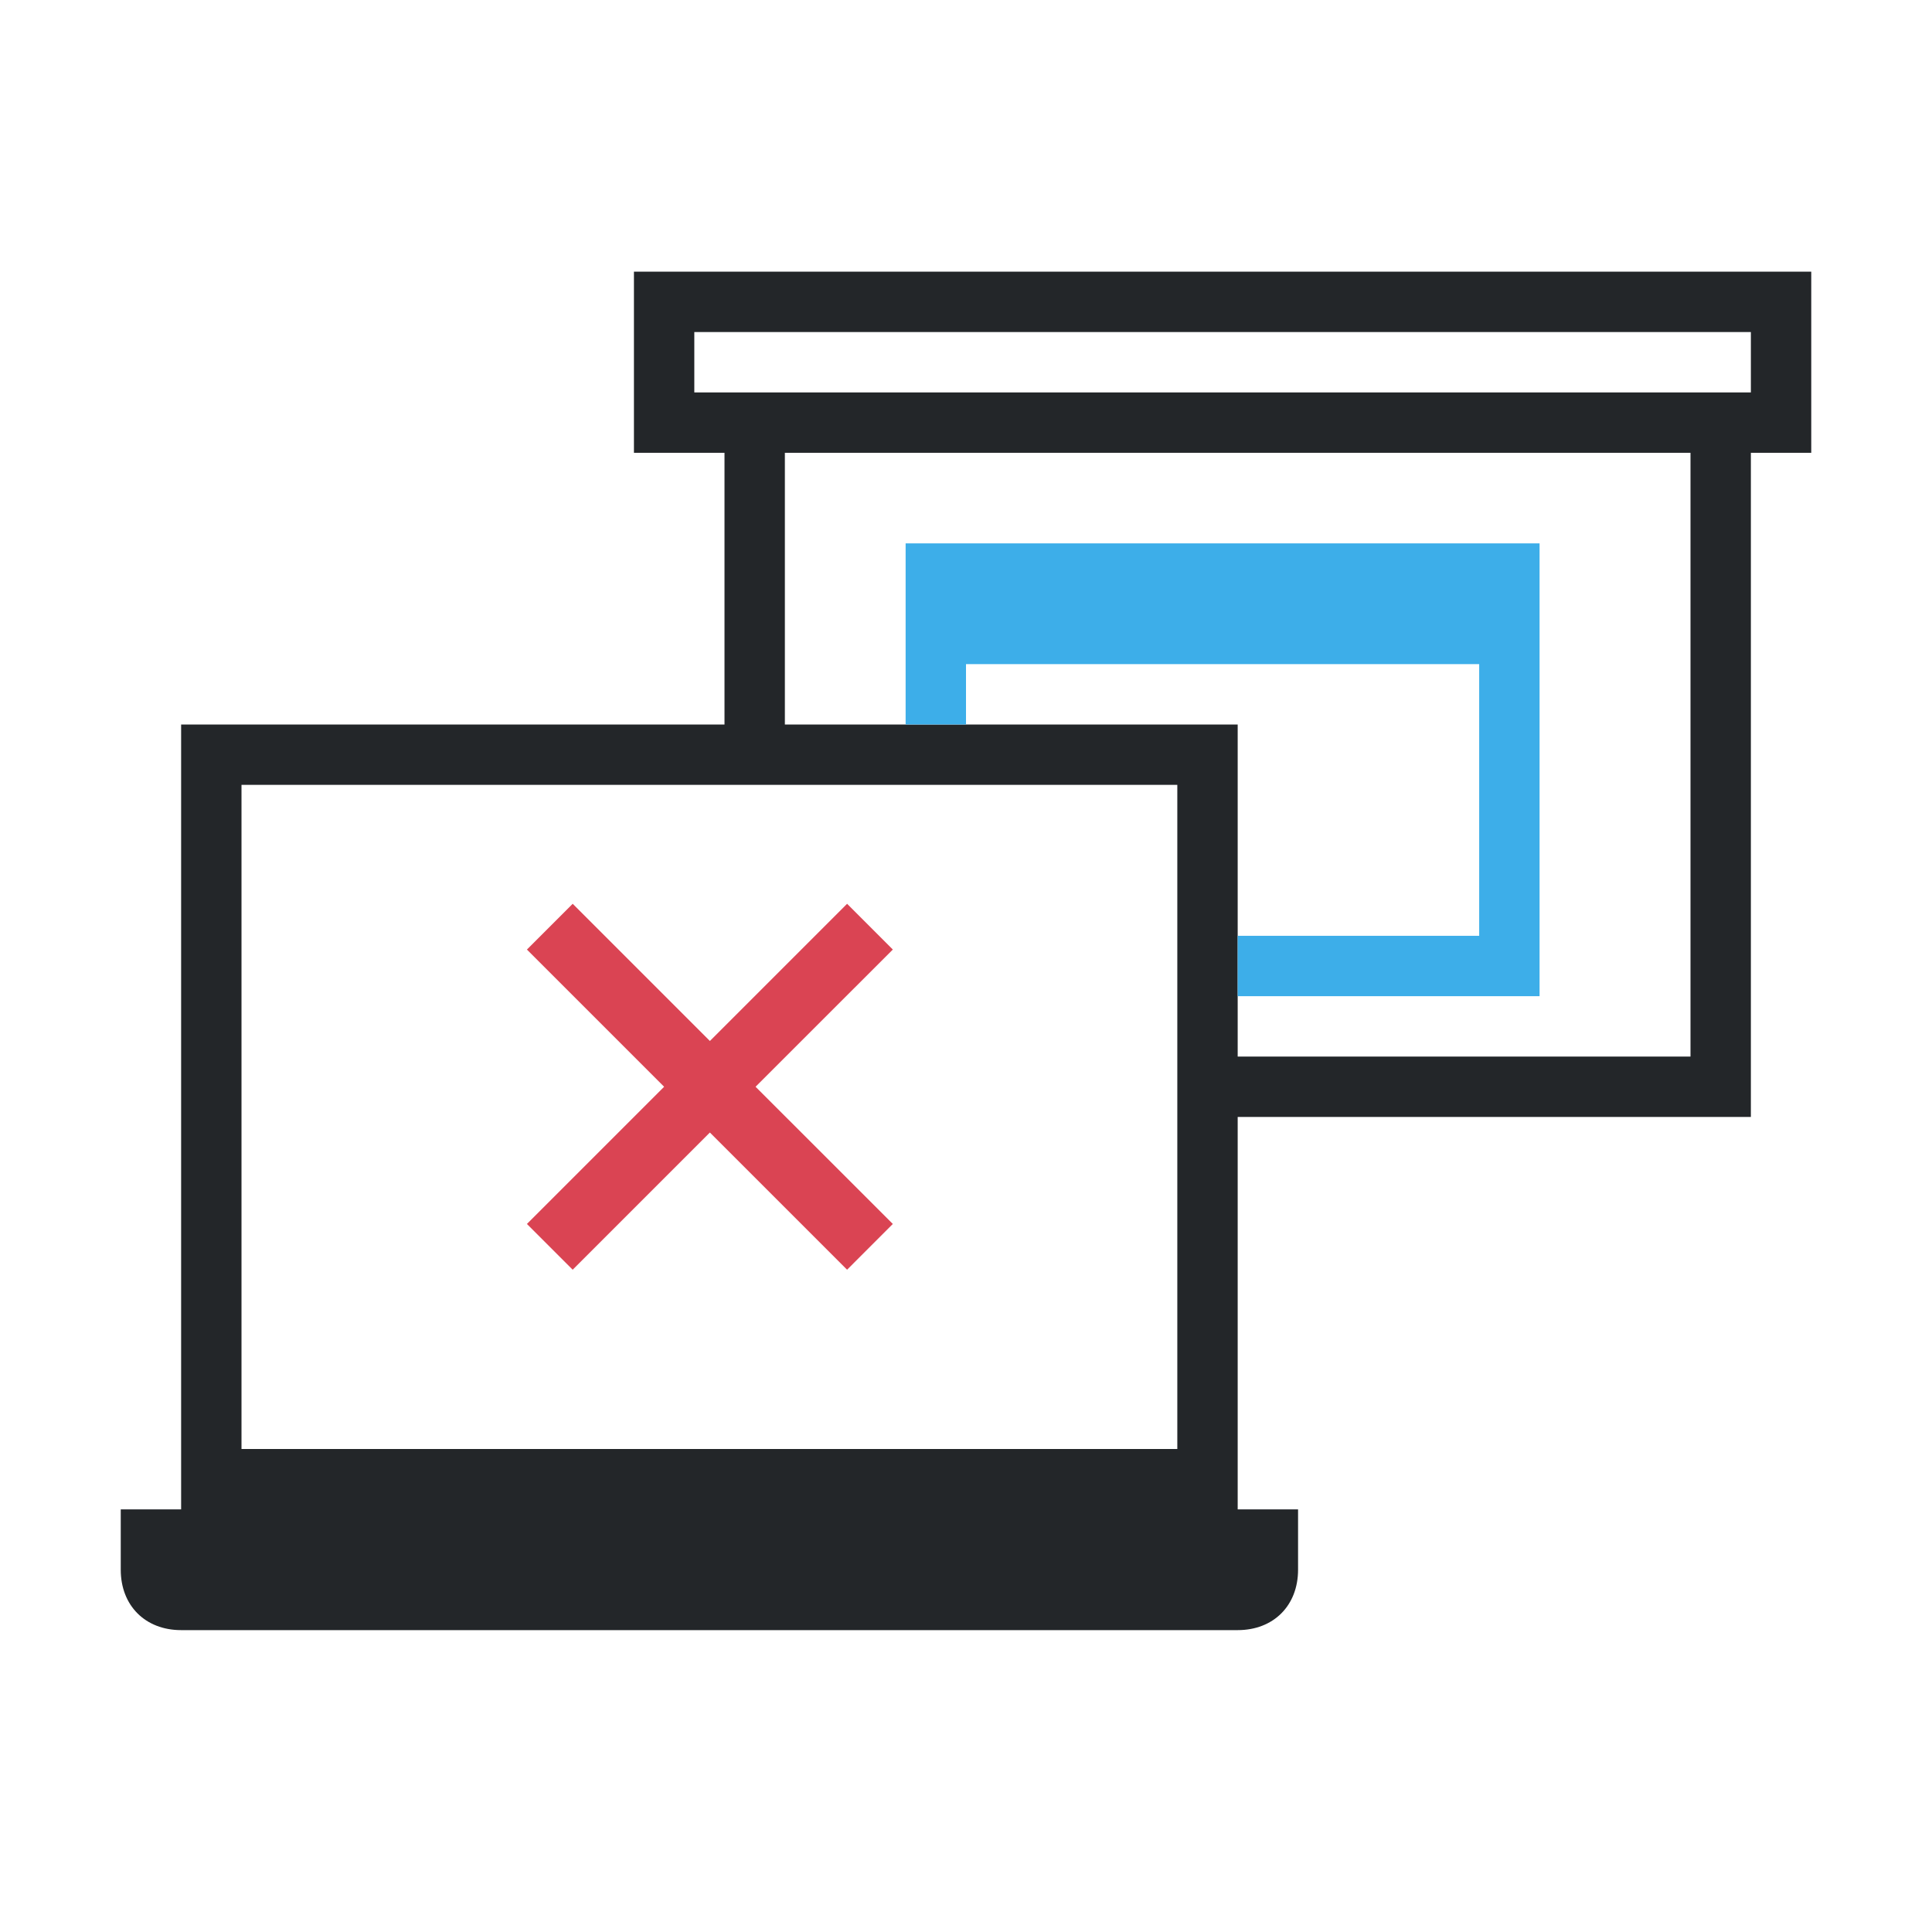
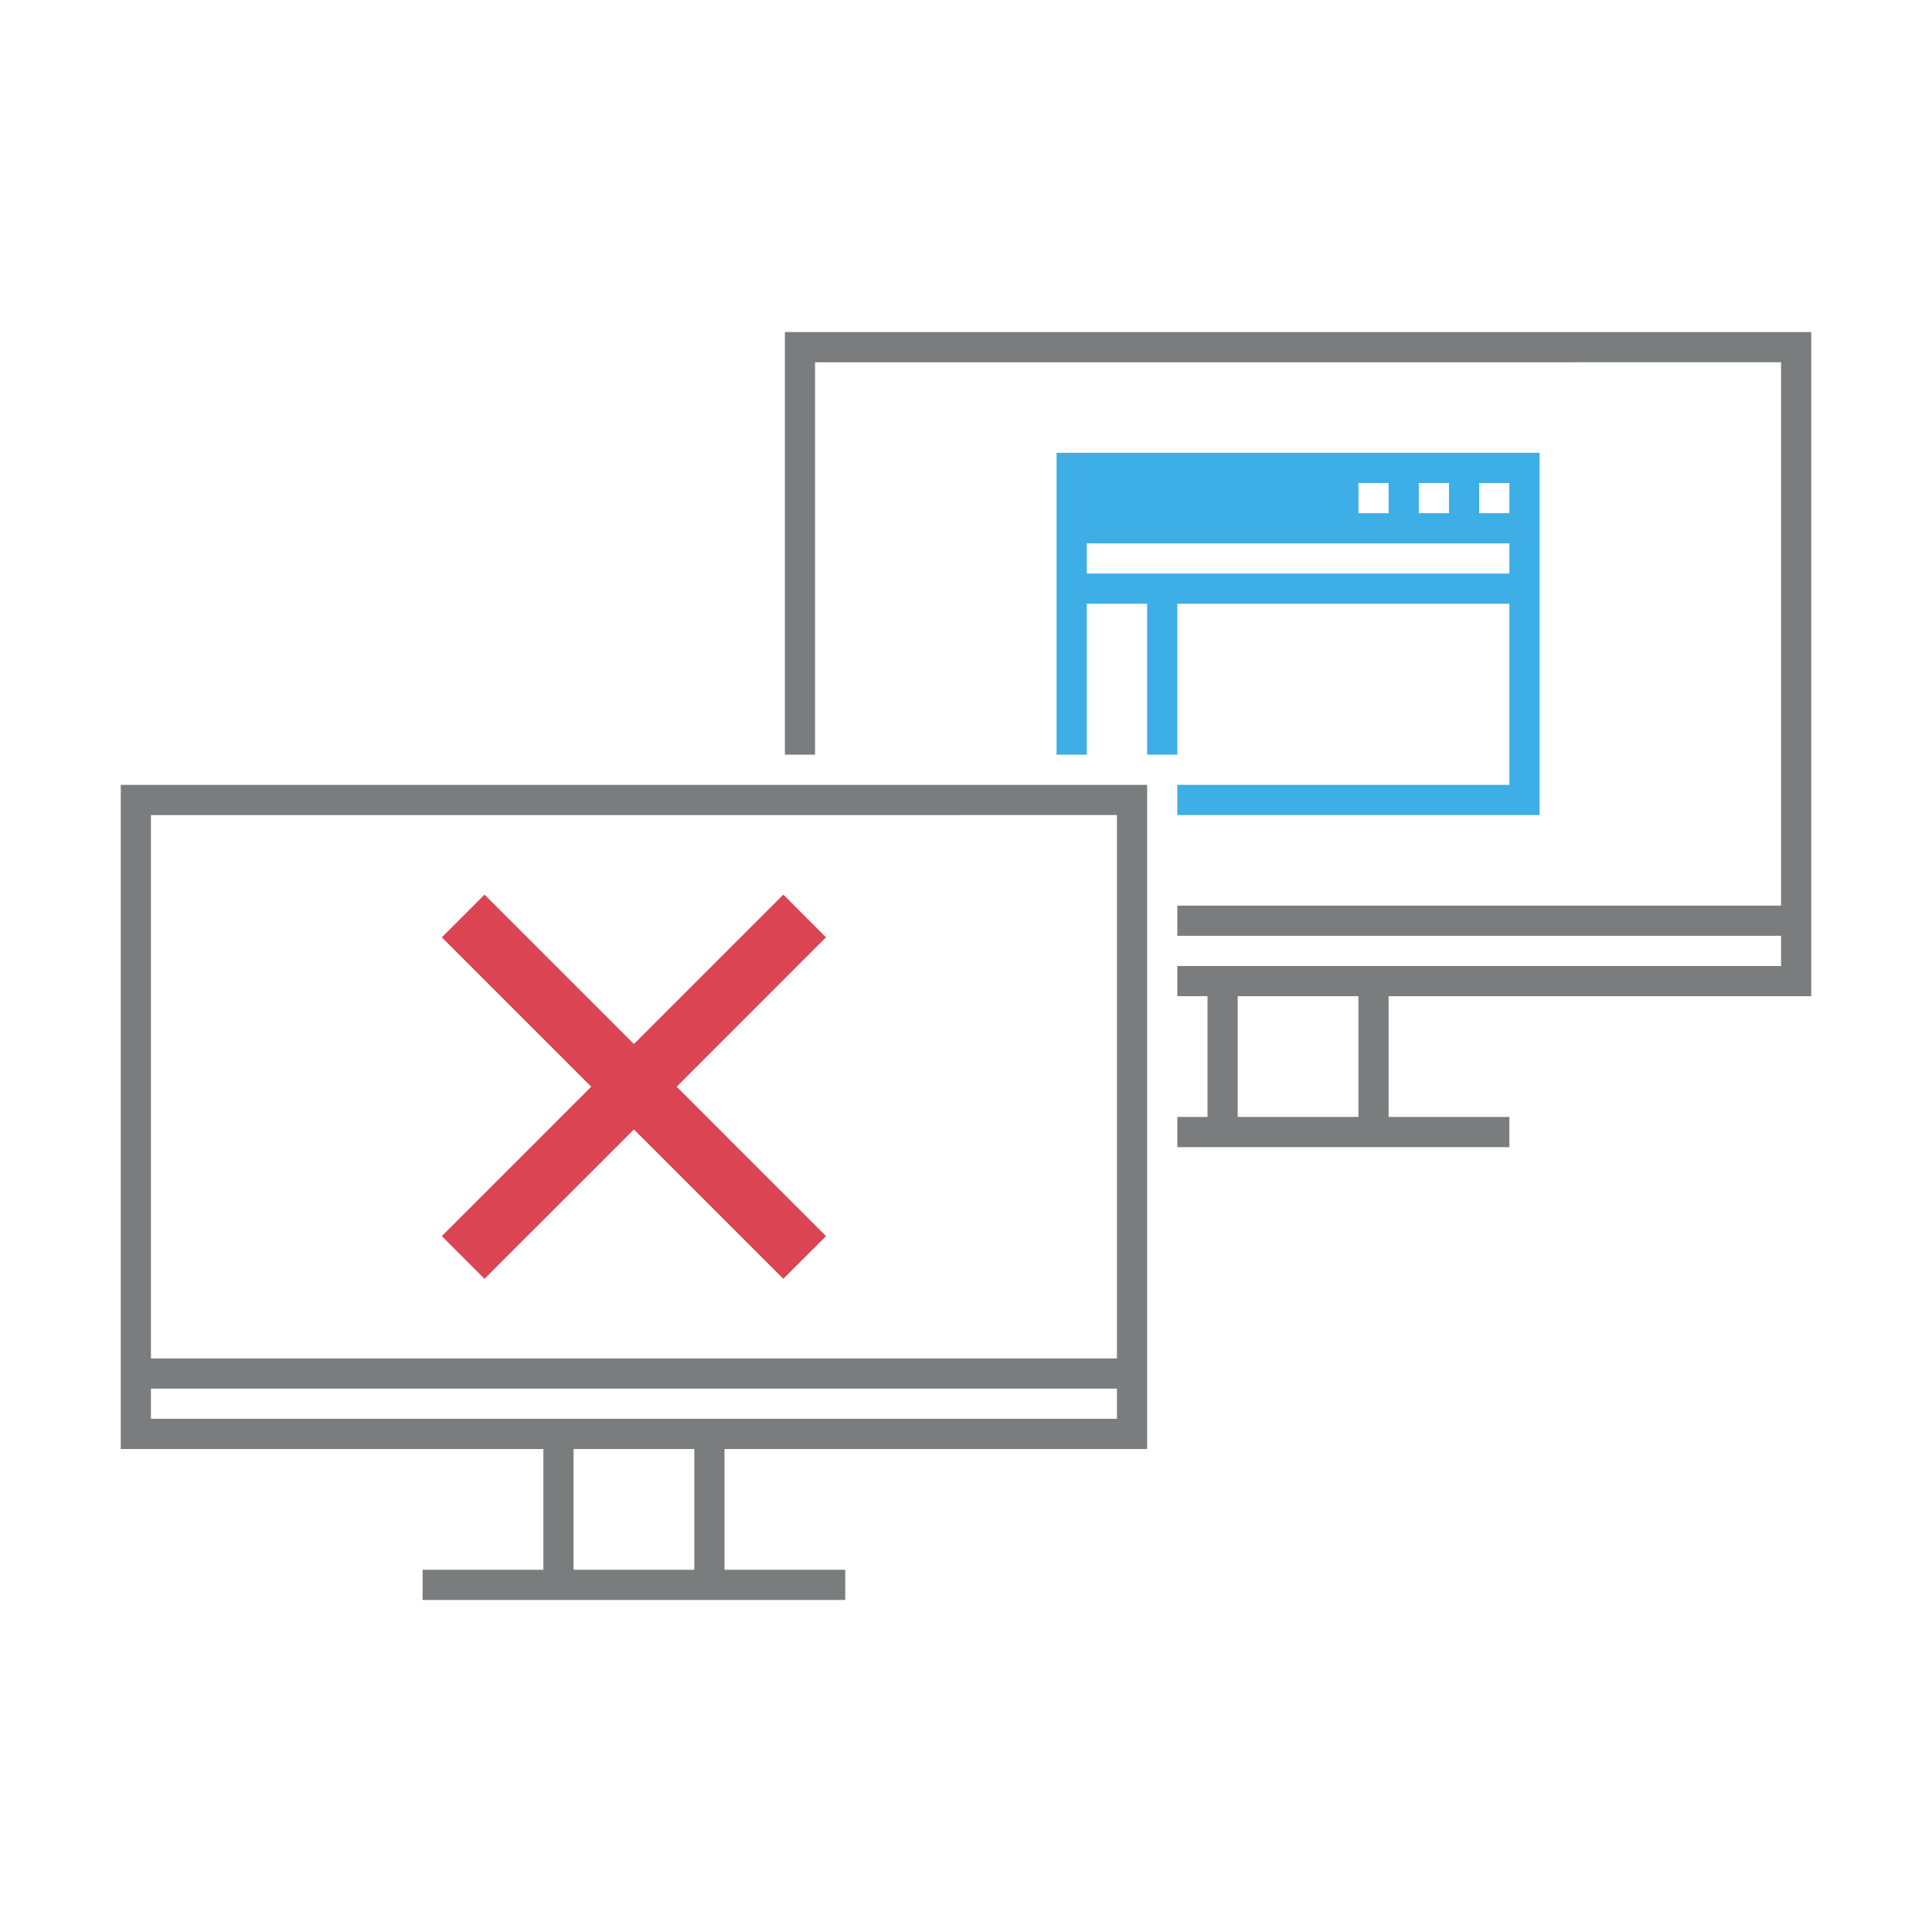
- <svg xmlns="http://www.w3.org/2000/svg" viewBox="0 0 64 64">
-   <defs id="defs3051">
-     <style type="text/css" id="current-color-scheme">
+ <svg xmlns="http://www.w3.org/2000/svg" width="64" height="64">
+   <style type="text/css" id="current-color-scheme">
      .ColorScheme-Text {
-         color:#232629;
+         color:#7B7C7E;
      }
-       .ColorScheme-Highlight {
-         color:#3daee9;
+       .ColorScheme-Background{
+         color:#EFF0F1;
      }
-       .ColorScheme-NegativeText {
-         color:#da4453;
+       .ColorScheme-Highlight{
+         color:#3DAEE6;
      }
-       </style>
-   </defs>
-   <path style="fill:currentColor;fill-opacity:1;stroke:none" d="M 21 9 L 21 15 L 24 15 L 24 24 L 8.572 24 L 6 24 L 6 50 L 4 50 L 4 52 C 4 53.187 4.813 54 6 54 L 41 54 C 42.187 54 43 53.187 43 52 L 43 50 L 41 50 L 41 37 C 46.089 37 52.643 37 58 37 L 58 15 L 60 15 L 60 9 L 57.857 9 L 23.572 9 L 21 9 z M 23 11 L 58 11 L 58 13 L 56 13 L 26 13 L 23 13 L 23 11 z M 26 15 L 56 15 L 56 35 L 41 35 L 41 24 L 39 24 L 26 24 L 26 15 z M 8 26 L 24 26 L 26 26 L 39 26 L 39 48 L 8 48 L 8 26 z " class="ColorScheme-Text" />
-   <path style="fill:currentColor;fill-opacity:1;stroke:none" d="M 30 18 L 30 24 L 32 24 L 32 22 L 49 22 L 49 31 L 41 31 L 41 33 L 51 33 L 51 18 L 30 18 z " class="ColorScheme-Highlight" />
-   <path style="fill:currentColor;fill-opacity:1;stroke:none" d="M 18.971 29.939 L 17.455 31.455 L 22 36 L 17.455 40.545 L 18.971 42.061 L 23.516 37.516 L 28.061 42.061 L 29.576 40.545 L 25.029 36 L 29.576 31.455 L 28.061 29.939 L 23.516 34.484 L 18.971 29.939 z " class="ColorScheme-NegativeText" />
+       .ColorScheme-ViewText {
+         color:#7B7C7E;
+       }
+       .ColorScheme-ViewBackground{
+         color:#FCFCFC;
+       }
+       .ColorScheme-ViewHover {
+         color:#3DAEE6;
+       }
+       .ColorScheme-ViewFocus{
+         color:#1E92FF;
+       }
+       .ColorScheme-ButtonText {
+         color:#7B7C7E;
+       }
+       .ColorScheme-ButtonBackground{
+         color:#EFF0F1;
+       }
+       .ColorScheme-ButtonHover {
+         color:#3DAEE6;
+       }
+       .ColorScheme-ButtonFocus{
+         color:#1E92FF;
+       }
+ </style>
+   <g style="fill:none" id="64-64-osd-shutd-laptop">
+     <rect id="rect4260" height="64" width="64" x="0" y="0" style="fill:none" />
+     <path style="color:#7b7c7e;fill:currentColor;fill-opacity:1;fill-rule:evenodd;stroke:none" d="m 26,11 0,14 1,0 0,-12.998 32,-0.002 0,18 -20,0 0,1 20,0 0,1 -13,0 -1,0 -6,0 0,1 1,0 0,4 -1,0 0,1 6,0 1,0 4,0 0,-1 -4,0 0,-4 14,0 0,-22 -34,0 z m -22,15 0,22 14,0 0,4 -4,0 0,1 9,0 1,0 4,0 0,-1 -4,0 0,-4 14,0 0,-22 -34,0 z M 37,27 37,45 5,45 5,27.002 37,27 Z m 4,6 4,0 0,4 -4,0 0,-4 z m -36,13 32,0 0,1 -13,0 -1,0 -18,0 0,-1 z m 14,2 4,0 0,4 -4,0 0,-4 z" id="path4262" class="ColorScheme-Text" />
+     <path id="path4270-8" d="m 14.636,31.05 1.414,-1.414 4.949,4.949 4.949,-4.949 0.002,0 1.412,1.414 -4.947,4.949 1.584,1.584 0,0.003 3.363,3.362 0,0.002 -1.414,1.412 -4.949,-4.947 -1.584,1.584 -0.001,0 -1.829,1.83 -0.002,0 -1.533,1.533 -1.414,-1.414 4.949,-4.949 -3.416,-3.414 0,-0.002 -1.533,-1.533 z" style="fill:#da4453" />
+     <path id="path4272" d="m 51,15 -16,0 0,10 1,0 0,-5 2,0 0,5 1,0 0,-5 11,0 0,6 -11,0 0,1 12,0 0,-12 z m -15,4 14,0 0,-1 -14,0 0,1 z m 9,-3 1,0 0,1 -1,0 0,-1 z m 2,0 1,0 0,1 -1,0 0,-1 z m 2,0 1,0 0,1 -1,0 0,-1 z" style="color:#3daee6;fill:currentColor;fill-opacity:1;fill-rule:evenodd;stroke:none" class="ColorScheme-ButtonFocus" />
+   </g>
</svg>
